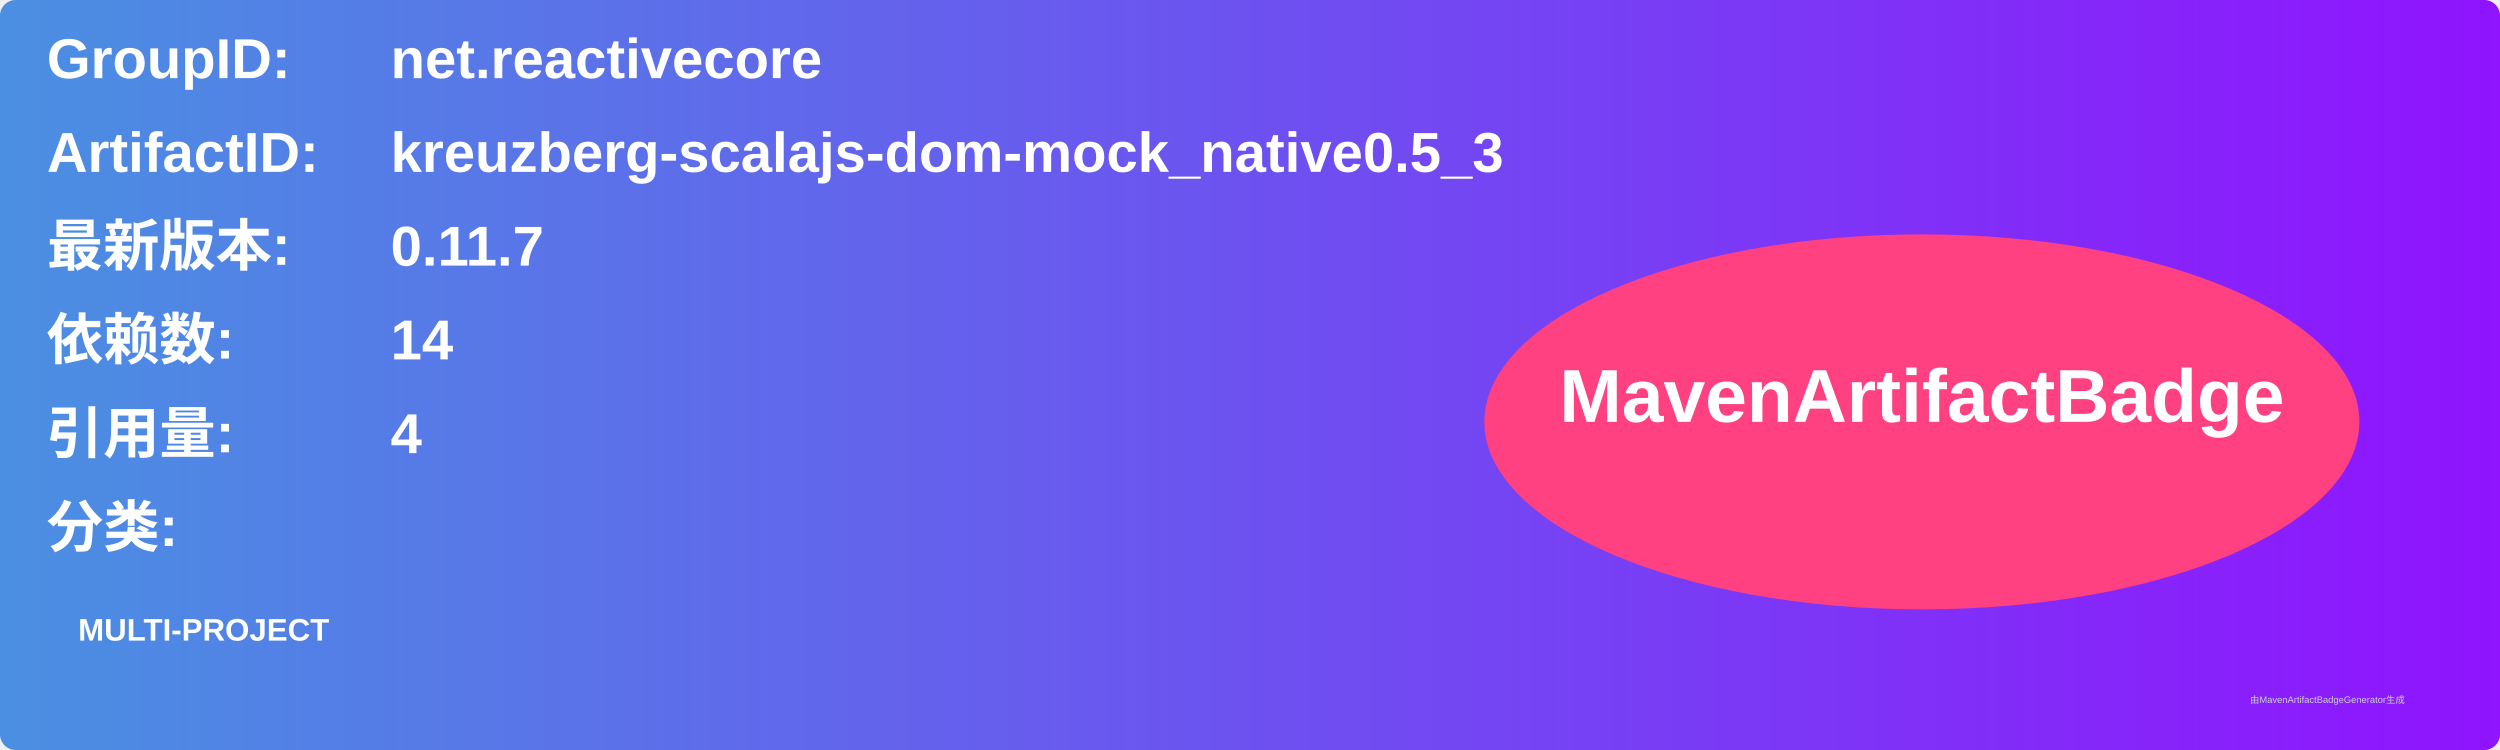
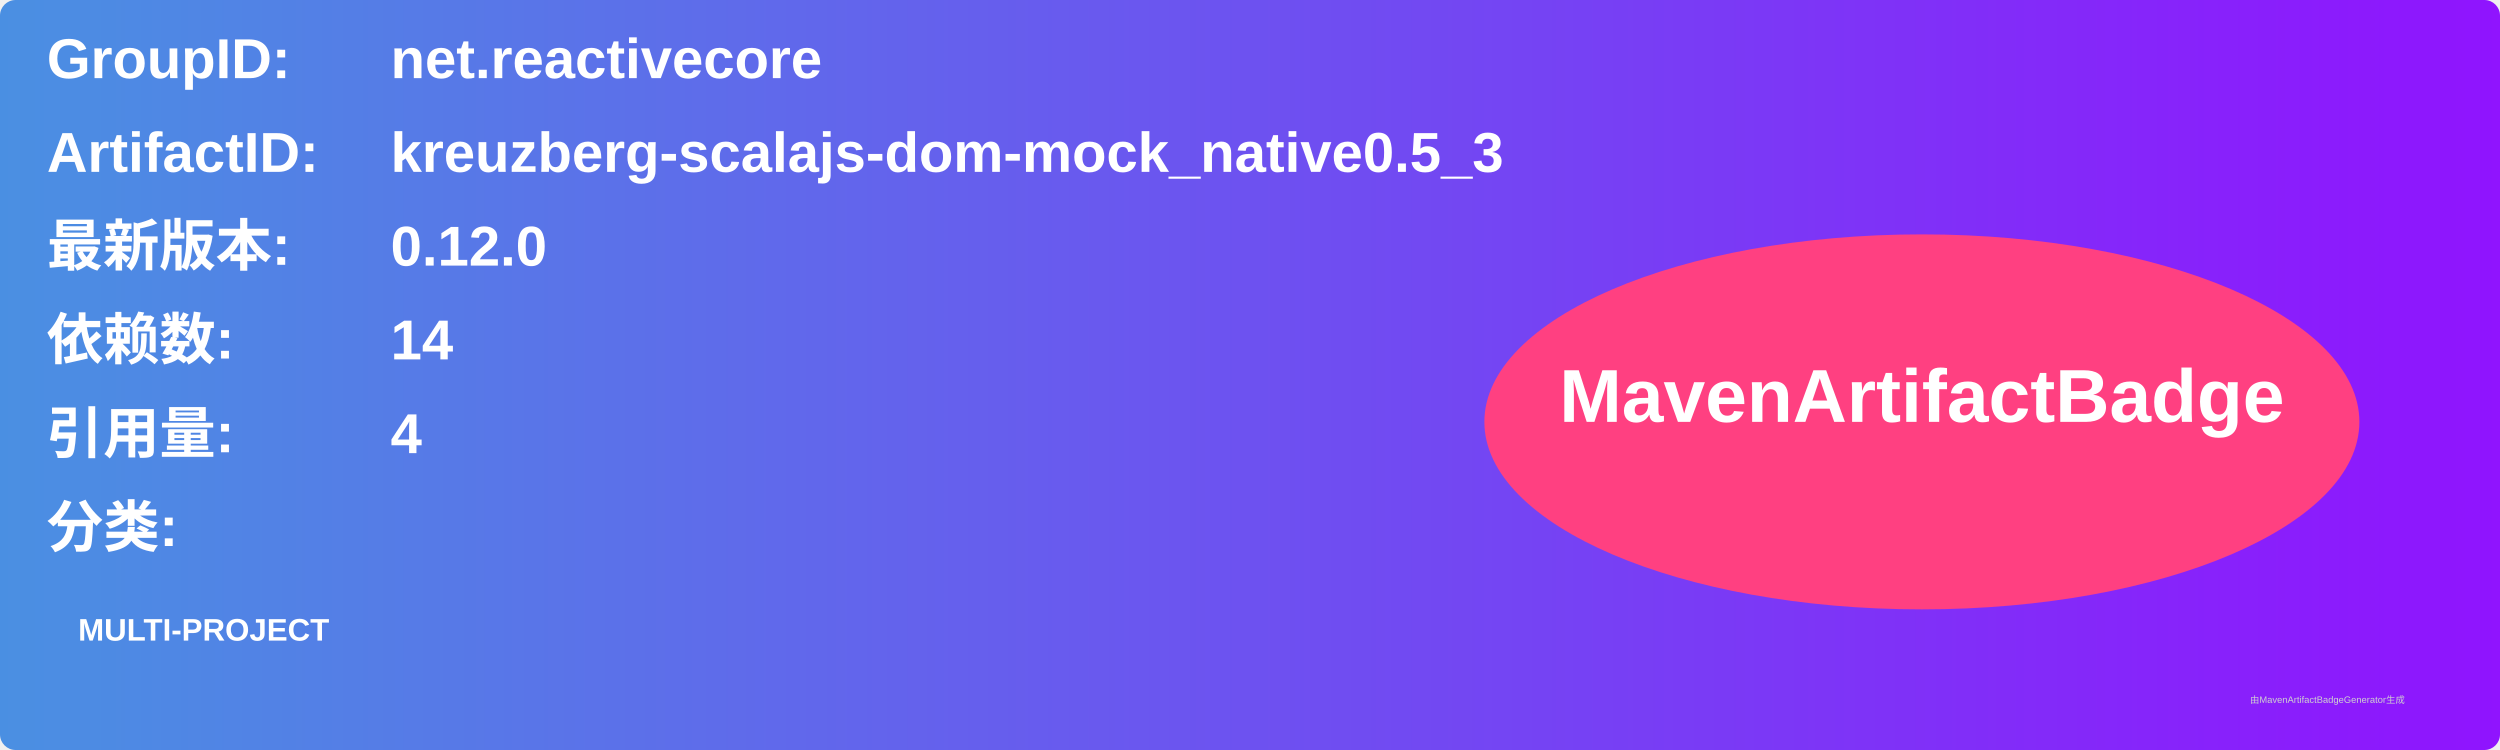
<svg xmlns="http://www.w3.org/2000/svg" width="800" height="240" viewBox="0 0 800 240">
  <linearGradient id="grad" x1="0%" y1="0%" x2="100%" y2="0%">
    <stop offset="0%" stop-color="#4a90e2" />
    <stop offset="100%" stop-color="#9013fe" />
  </linearGradient>
  <rect width="100%" height="100%" rx="5" ry="5" fill="url(#grad)" />
  <g transform="translate(15, 15)">
    <text x="0" y="10" font-family="Arial" font-size="18" fill="white" font-weight="bold" width="260">GroupID:</text>
    <text x="110" y="10" font-family="Arial" font-size="18" fill="white" font-weight="bold" width="460">net.reactivecore</text>
    <text x="0" y="40" font-family="Arial" font-size="18" fill="white" font-weight="bold" width="260">ArtifactID:</text>
    <text x="110" y="40" font-family="Arial" font-size="18" fill="white" font-weight="bold" width="460">kreuzberg-scalajs-dom-mock_native0.5_3</text>
    <text x="0" y="70" font-family="Arial" font-size="18" fill="white" font-weight="bold">最新版本:</text>
    <text x="110" y="70" font-family="Arial" font-size="18" fill="white" font-weight="bold">
-       <tspan font-weight="bold">0.11.7</tspan>
+       <tspan font-weight="bold">0.12.0</tspan>
    </text>
    <text x="0" y="100" font-family="Arial" font-size="18" fill="white" font-weight="bold">依赖数: </text>
    <text x="110" y="100" font-family="Arial" font-size="18" fill="white">
      <tspan font-weight="bold">14</tspan>
    </text>
    <text x="0" y="130" font-family="Arial" font-size="18" fill="white" font-weight="bold">引用量: </text>
    <text x="110" y="130" font-family="Arial" font-size="18" fill="white">
      <tspan font-weight="bold">4</tspan>
    </text>
    <text x="0" y="160" font-family="Arial" font-size="18" fill="white" font-weight="bold">分类:</text>
    <text x="10" y="190" font-family="Arial" font-size="10" fill="white">
      <tspan font-weight="bold">MULTI-PROJECT</tspan>
    </text>
    <ellipse cx="600" cy="120" rx="140" ry="60" fill="#ff4081" />
    <text x="600" y="120" text-anchor="middle" font-family="Arial" font-size="24" fill="white" font-weight="bold">MavenArtifactBadge</text>
  </g>
  <text x="720" y="225" font-family="Arial" font-size="3" fill="#d0d0d0">由MavenArtifactBadgeGenerator生成</text>
</svg>
